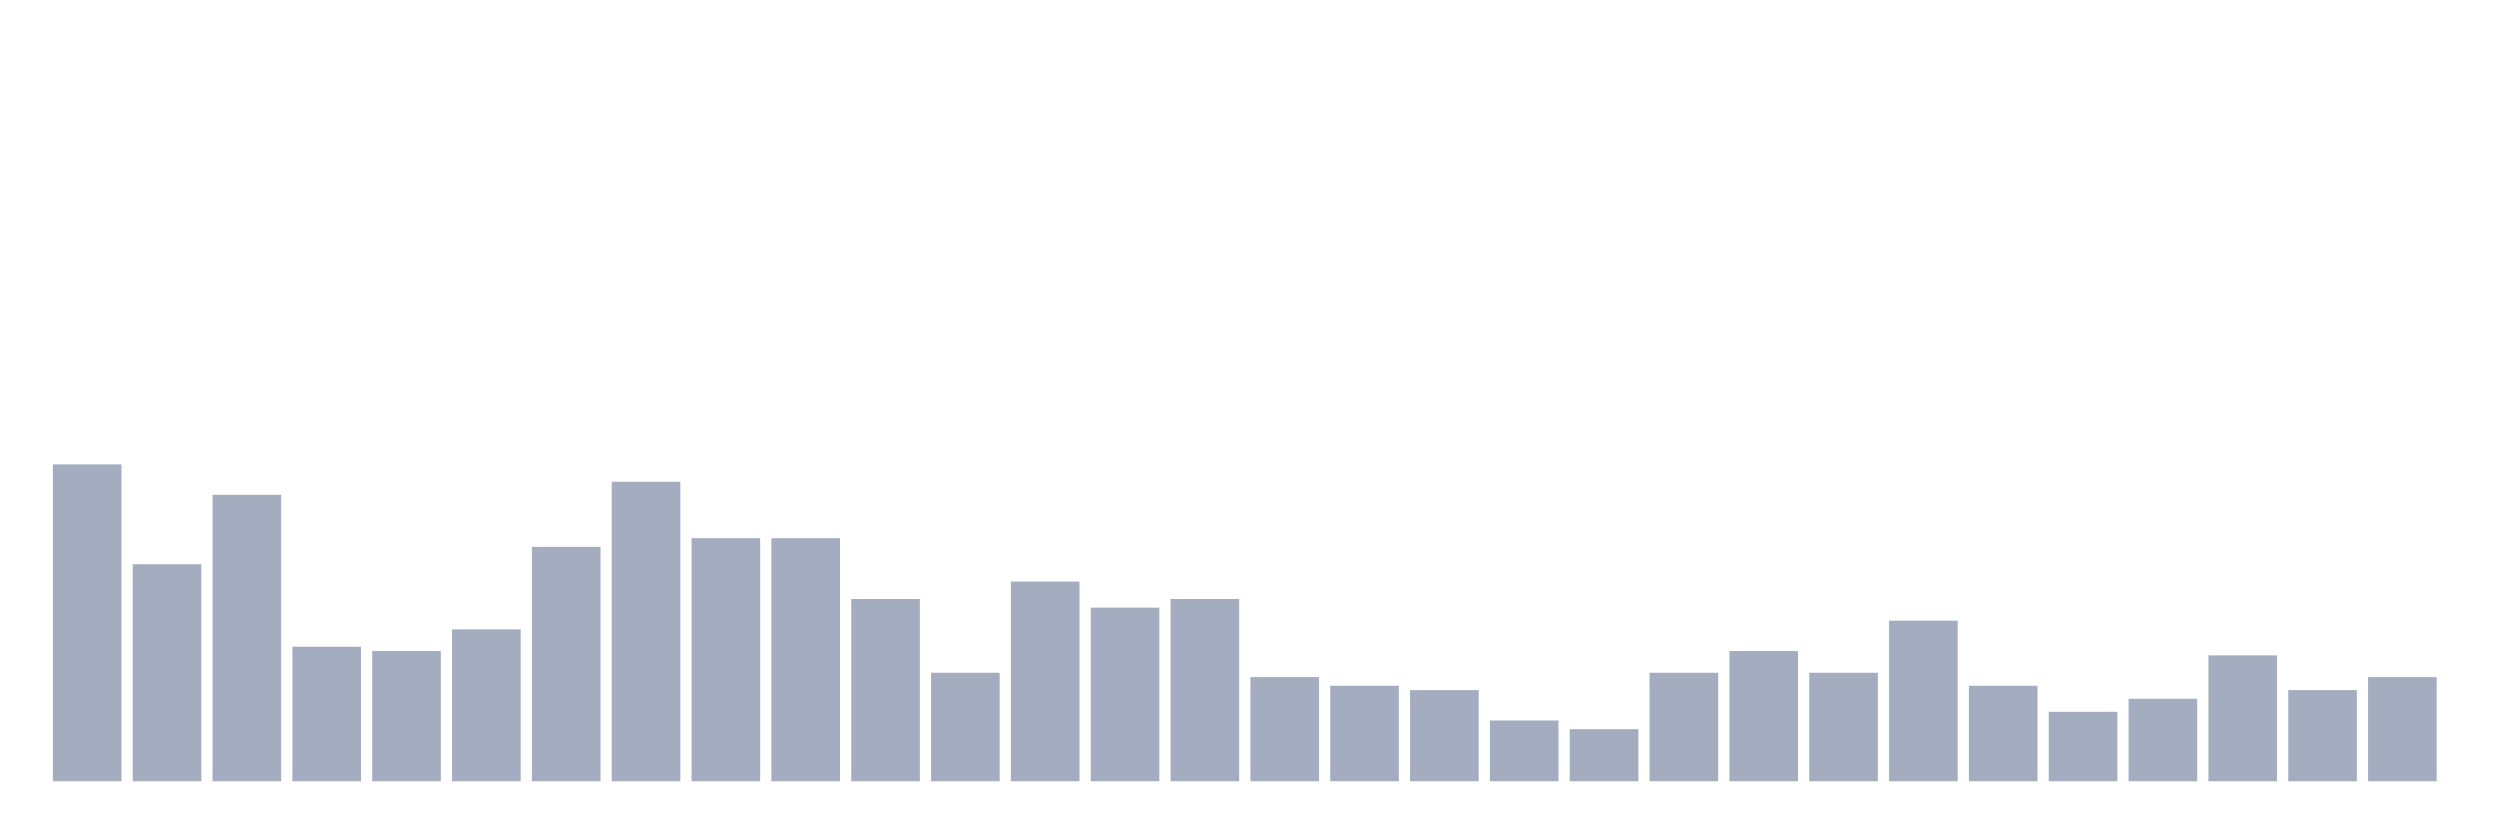
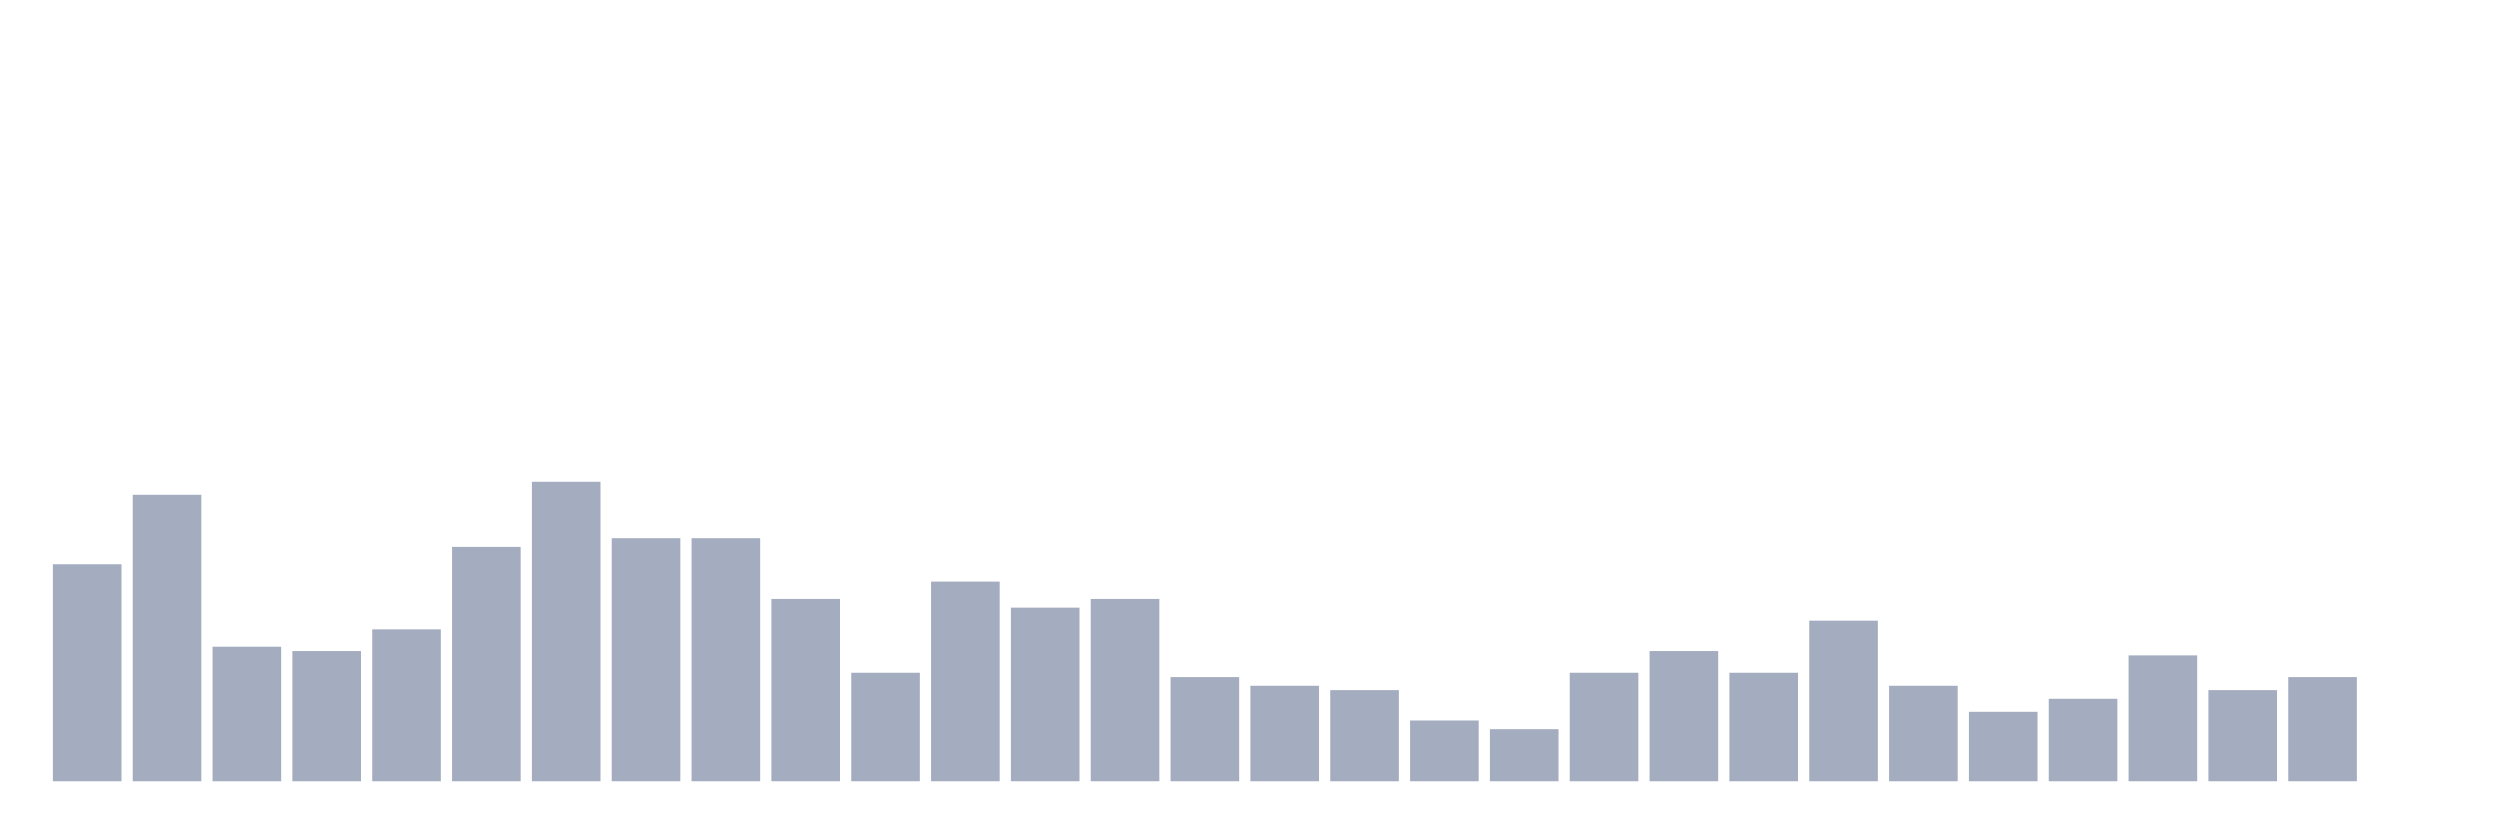
<svg xmlns="http://www.w3.org/2000/svg" viewBox="0 0 480 160">
  <g transform="translate(10,10)">
-     <rect class="bar" x="0.153" width="13.175" y="79.167" height="60.833" fill="rgb(164,173,192)" />
-     <rect class="bar" x="15.482" width="13.175" y="98.333" height="41.667" fill="rgb(164,173,192)" />
-     <rect class="bar" x="30.81" width="13.175" y="85" height="55" fill="rgb(164,173,192)" />
-     <rect class="bar" x="46.138" width="13.175" y="114.167" height="25.833" fill="rgb(164,173,192)" />
-     <rect class="bar" x="61.466" width="13.175" y="115" height="25" fill="rgb(164,173,192)" />
-     <rect class="bar" x="76.794" width="13.175" y="110.833" height="29.167" fill="rgb(164,173,192)" />
-     <rect class="bar" x="92.123" width="13.175" y="95" height="45" fill="rgb(164,173,192)" />
-     <rect class="bar" x="107.451" width="13.175" y="82.5" height="57.5" fill="rgb(164,173,192)" />
+     <rect class="bar" x="0.153" width="13.175" y="98.333" height="41.667" fill="rgb(164,173,192)" />
+     <rect class="bar" x="15.482" width="13.175" y="85" height="55" fill="rgb(164,173,192)" />
+     <rect class="bar" x="30.81" width="13.175" y="114.167" height="25.833" fill="rgb(164,173,192)" />
+     <rect class="bar" x="46.138" width="13.175" y="115" height="25" fill="rgb(164,173,192)" />
+     <rect class="bar" x="61.466" width="13.175" y="110.833" height="29.167" fill="rgb(164,173,192)" />
+     <rect class="bar" x="76.794" width="13.175" y="95" height="45" fill="rgb(164,173,192)" />
+     <rect class="bar" x="92.123" width="13.175" y="82.5" height="57.5" fill="rgb(164,173,192)" />
+     <rect class="bar" x="107.451" width="13.175" y="93.333" height="46.667" fill="rgb(164,173,192)" />
    <rect class="bar" x="122.779" width="13.175" y="93.333" height="46.667" fill="rgb(164,173,192)" />
-     <rect class="bar" x="138.107" width="13.175" y="93.333" height="46.667" fill="rgb(164,173,192)" />
-     <rect class="bar" x="153.436" width="13.175" y="105" height="35" fill="rgb(164,173,192)" />
-     <rect class="bar" x="168.764" width="13.175" y="119.167" height="20.833" fill="rgb(164,173,192)" />
-     <rect class="bar" x="184.092" width="13.175" y="101.667" height="38.333" fill="rgb(164,173,192)" />
-     <rect class="bar" x="199.42" width="13.175" y="106.667" height="33.333" fill="rgb(164,173,192)" />
-     <rect class="bar" x="214.748" width="13.175" y="105" height="35" fill="rgb(164,173,192)" />
-     <rect class="bar" x="230.077" width="13.175" y="120" height="20" fill="rgb(164,173,192)" />
-     <rect class="bar" x="245.405" width="13.175" y="121.667" height="18.333" fill="rgb(164,173,192)" />
-     <rect class="bar" x="260.733" width="13.175" y="122.5" height="17.5" fill="rgb(164,173,192)" />
-     <rect class="bar" x="276.061" width="13.175" y="128.333" height="11.667" fill="rgb(164,173,192)" />
-     <rect class="bar" x="291.39" width="13.175" y="130" height="10" fill="rgb(164,173,192)" />
-     <rect class="bar" x="306.718" width="13.175" y="119.167" height="20.833" fill="rgb(164,173,192)" />
-     <rect class="bar" x="322.046" width="13.175" y="115" height="25" fill="rgb(164,173,192)" />
-     <rect class="bar" x="337.374" width="13.175" y="119.167" height="20.833" fill="rgb(164,173,192)" />
-     <rect class="bar" x="352.702" width="13.175" y="109.167" height="30.833" fill="rgb(164,173,192)" />
-     <rect class="bar" x="368.031" width="13.175" y="121.667" height="18.333" fill="rgb(164,173,192)" />
-     <rect class="bar" x="383.359" width="13.175" y="126.667" height="13.333" fill="rgb(164,173,192)" />
-     <rect class="bar" x="398.687" width="13.175" y="124.167" height="15.833" fill="rgb(164,173,192)" />
-     <rect class="bar" x="414.015" width="13.175" y="115.833" height="24.167" fill="rgb(164,173,192)" />
-     <rect class="bar" x="429.344" width="13.175" y="122.5" height="17.5" fill="rgb(164,173,192)" />
-     <rect class="bar" x="444.672" width="13.175" y="120" height="20" fill="rgb(164,173,192)" />
+     <rect class="bar" x="138.107" width="13.175" y="105" height="35" fill="rgb(164,173,192)" />
+     <rect class="bar" x="153.436" width="13.175" y="119.167" height="20.833" fill="rgb(164,173,192)" />
+     <rect class="bar" x="168.764" width="13.175" y="101.667" height="38.333" fill="rgb(164,173,192)" />
+     <rect class="bar" x="184.092" width="13.175" y="106.667" height="33.333" fill="rgb(164,173,192)" />
+     <rect class="bar" x="199.42" width="13.175" y="105" height="35" fill="rgb(164,173,192)" />
+     <rect class="bar" x="214.748" width="13.175" y="120" height="20" fill="rgb(164,173,192)" />
+     <rect class="bar" x="230.077" width="13.175" y="121.667" height="18.333" fill="rgb(164,173,192)" />
+     <rect class="bar" x="245.405" width="13.175" y="122.5" height="17.5" fill="rgb(164,173,192)" />
+     <rect class="bar" x="260.733" width="13.175" y="128.333" height="11.667" fill="rgb(164,173,192)" />
+     <rect class="bar" x="276.061" width="13.175" y="130" height="10" fill="rgb(164,173,192)" />
+     <rect class="bar" x="291.39" width="13.175" y="119.167" height="20.833" fill="rgb(164,173,192)" />
+     <rect class="bar" x="306.718" width="13.175" y="115" height="25" fill="rgb(164,173,192)" />
+     <rect class="bar" x="322.046" width="13.175" y="119.167" height="20.833" fill="rgb(164,173,192)" />
+     <rect class="bar" x="337.374" width="13.175" y="109.167" height="30.833" fill="rgb(164,173,192)" />
+     <rect class="bar" x="352.702" width="13.175" y="121.667" height="18.333" fill="rgb(164,173,192)" />
+     <rect class="bar" x="368.031" width="13.175" y="126.667" height="13.333" fill="rgb(164,173,192)" />
+     <rect class="bar" x="383.359" width="13.175" y="124.167" height="15.833" fill="rgb(164,173,192)" />
+     <rect class="bar" x="398.687" width="13.175" y="115.833" height="24.167" fill="rgb(164,173,192)" />
+     <rect class="bar" x="414.015" width="13.175" y="122.5" height="17.5" fill="rgb(164,173,192)" />
+     <rect class="bar" x="429.344" width="13.175" y="120" height="20" fill="rgb(164,173,192)" />
+     <rect class="bar" x="444.672" width="13.175" y="140" height="0" fill="rgb(164,173,192)" />
  </g>
</svg>
